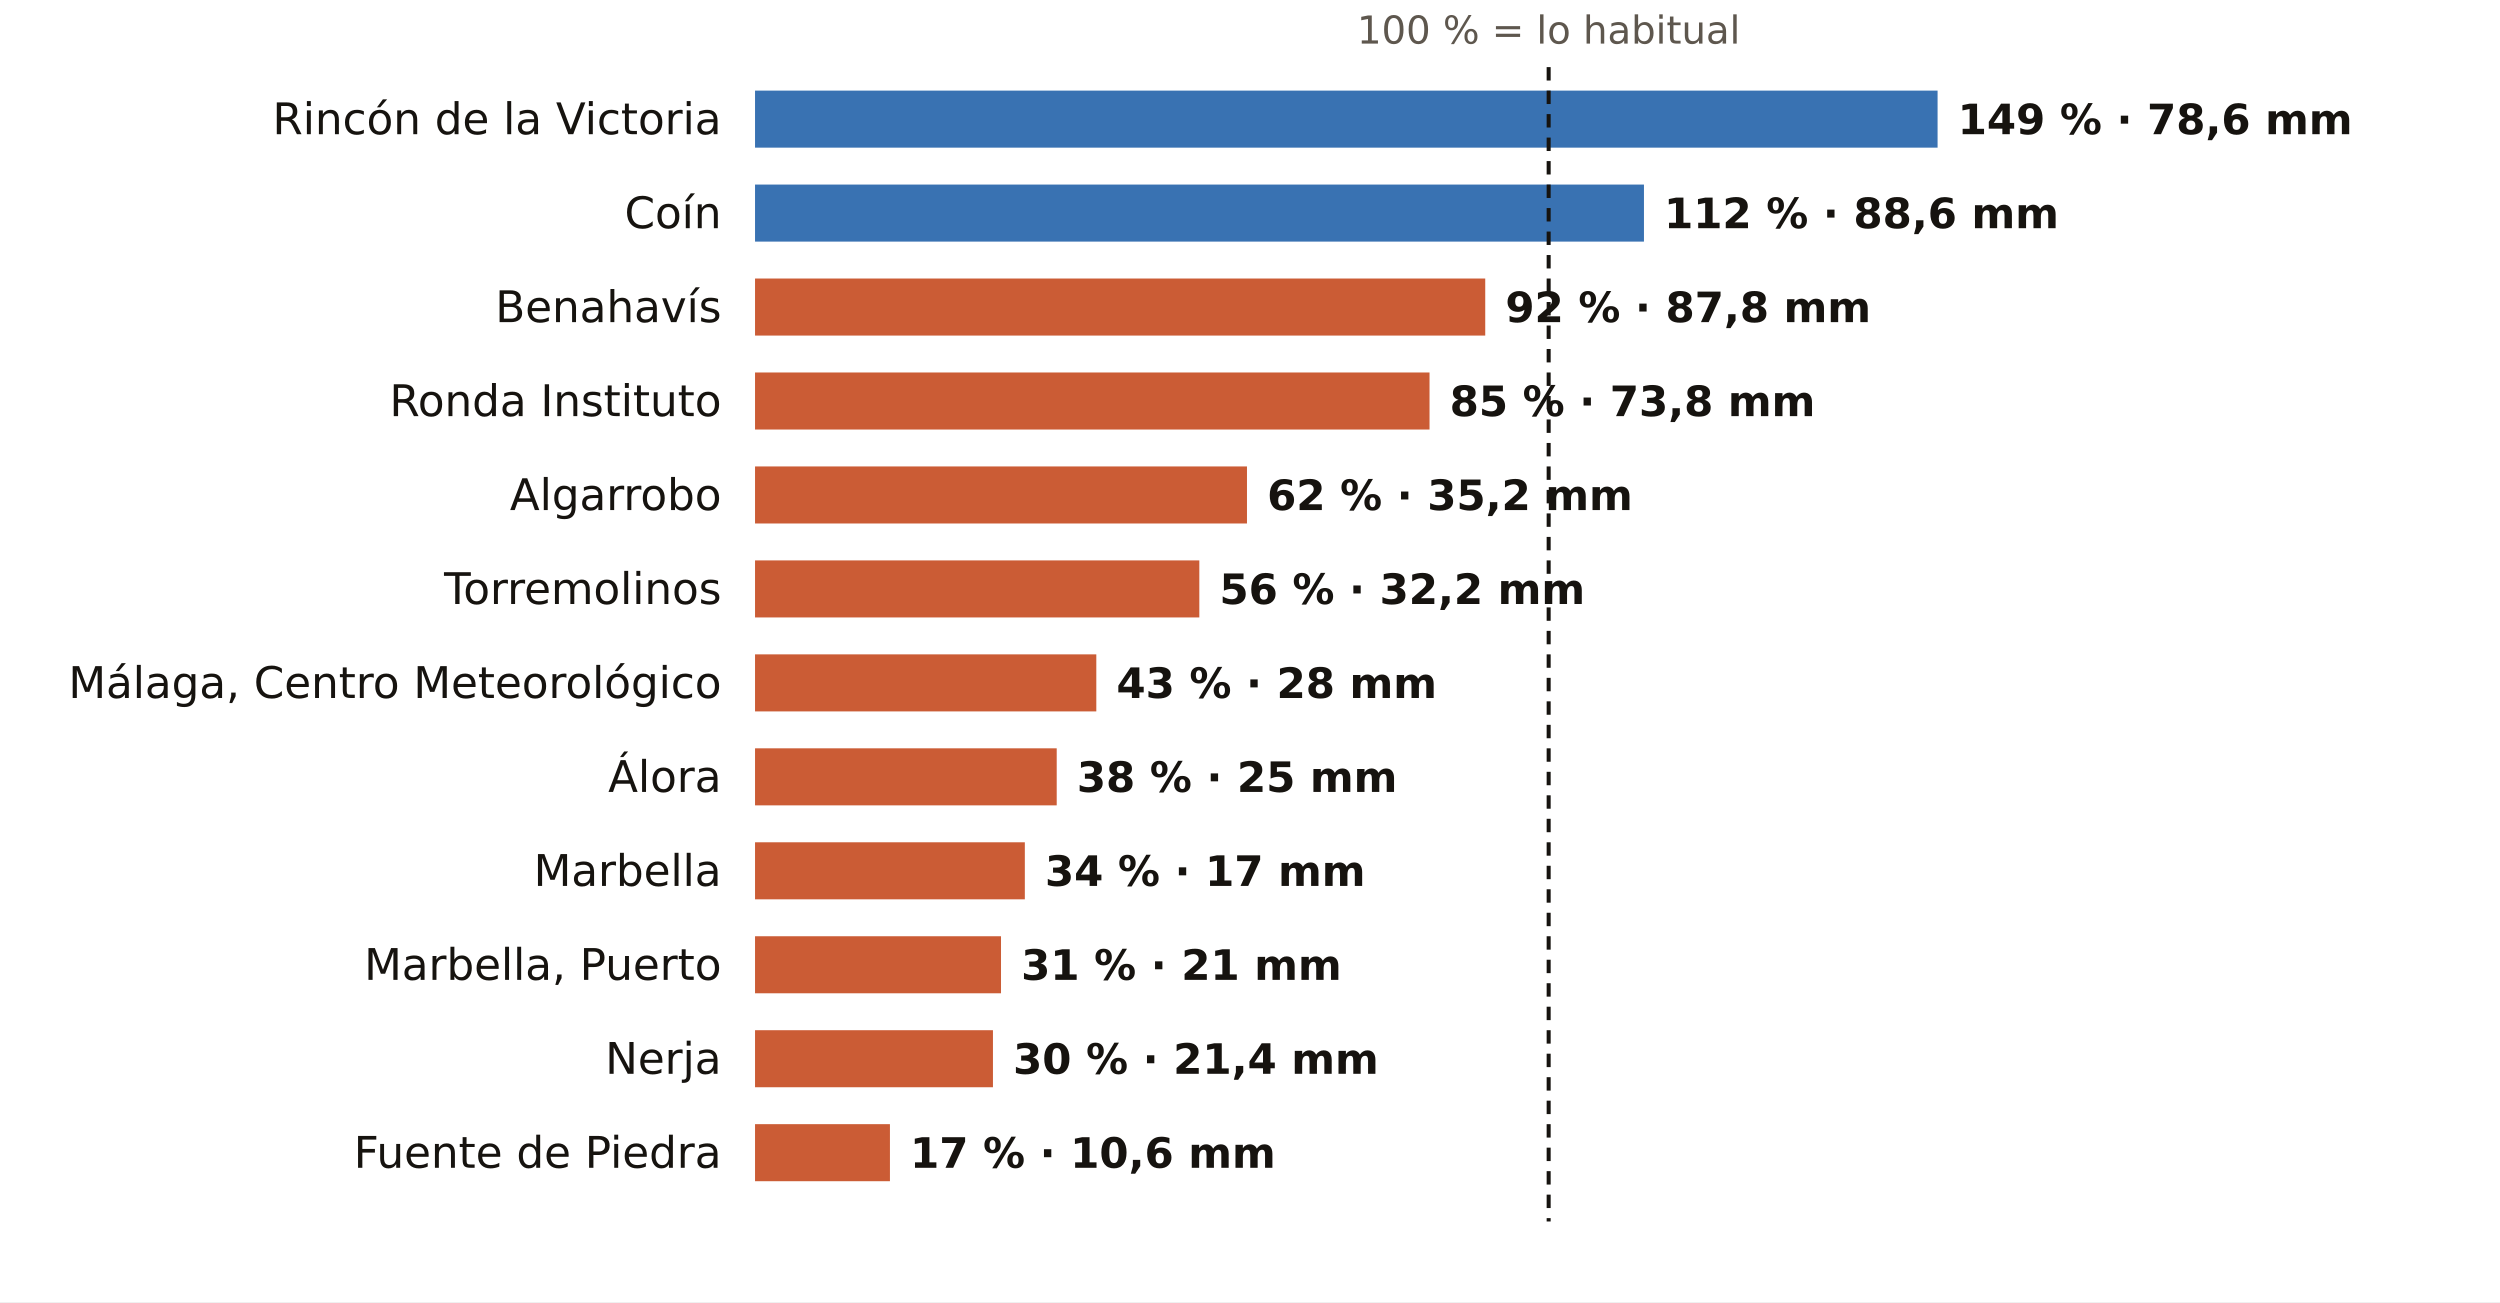
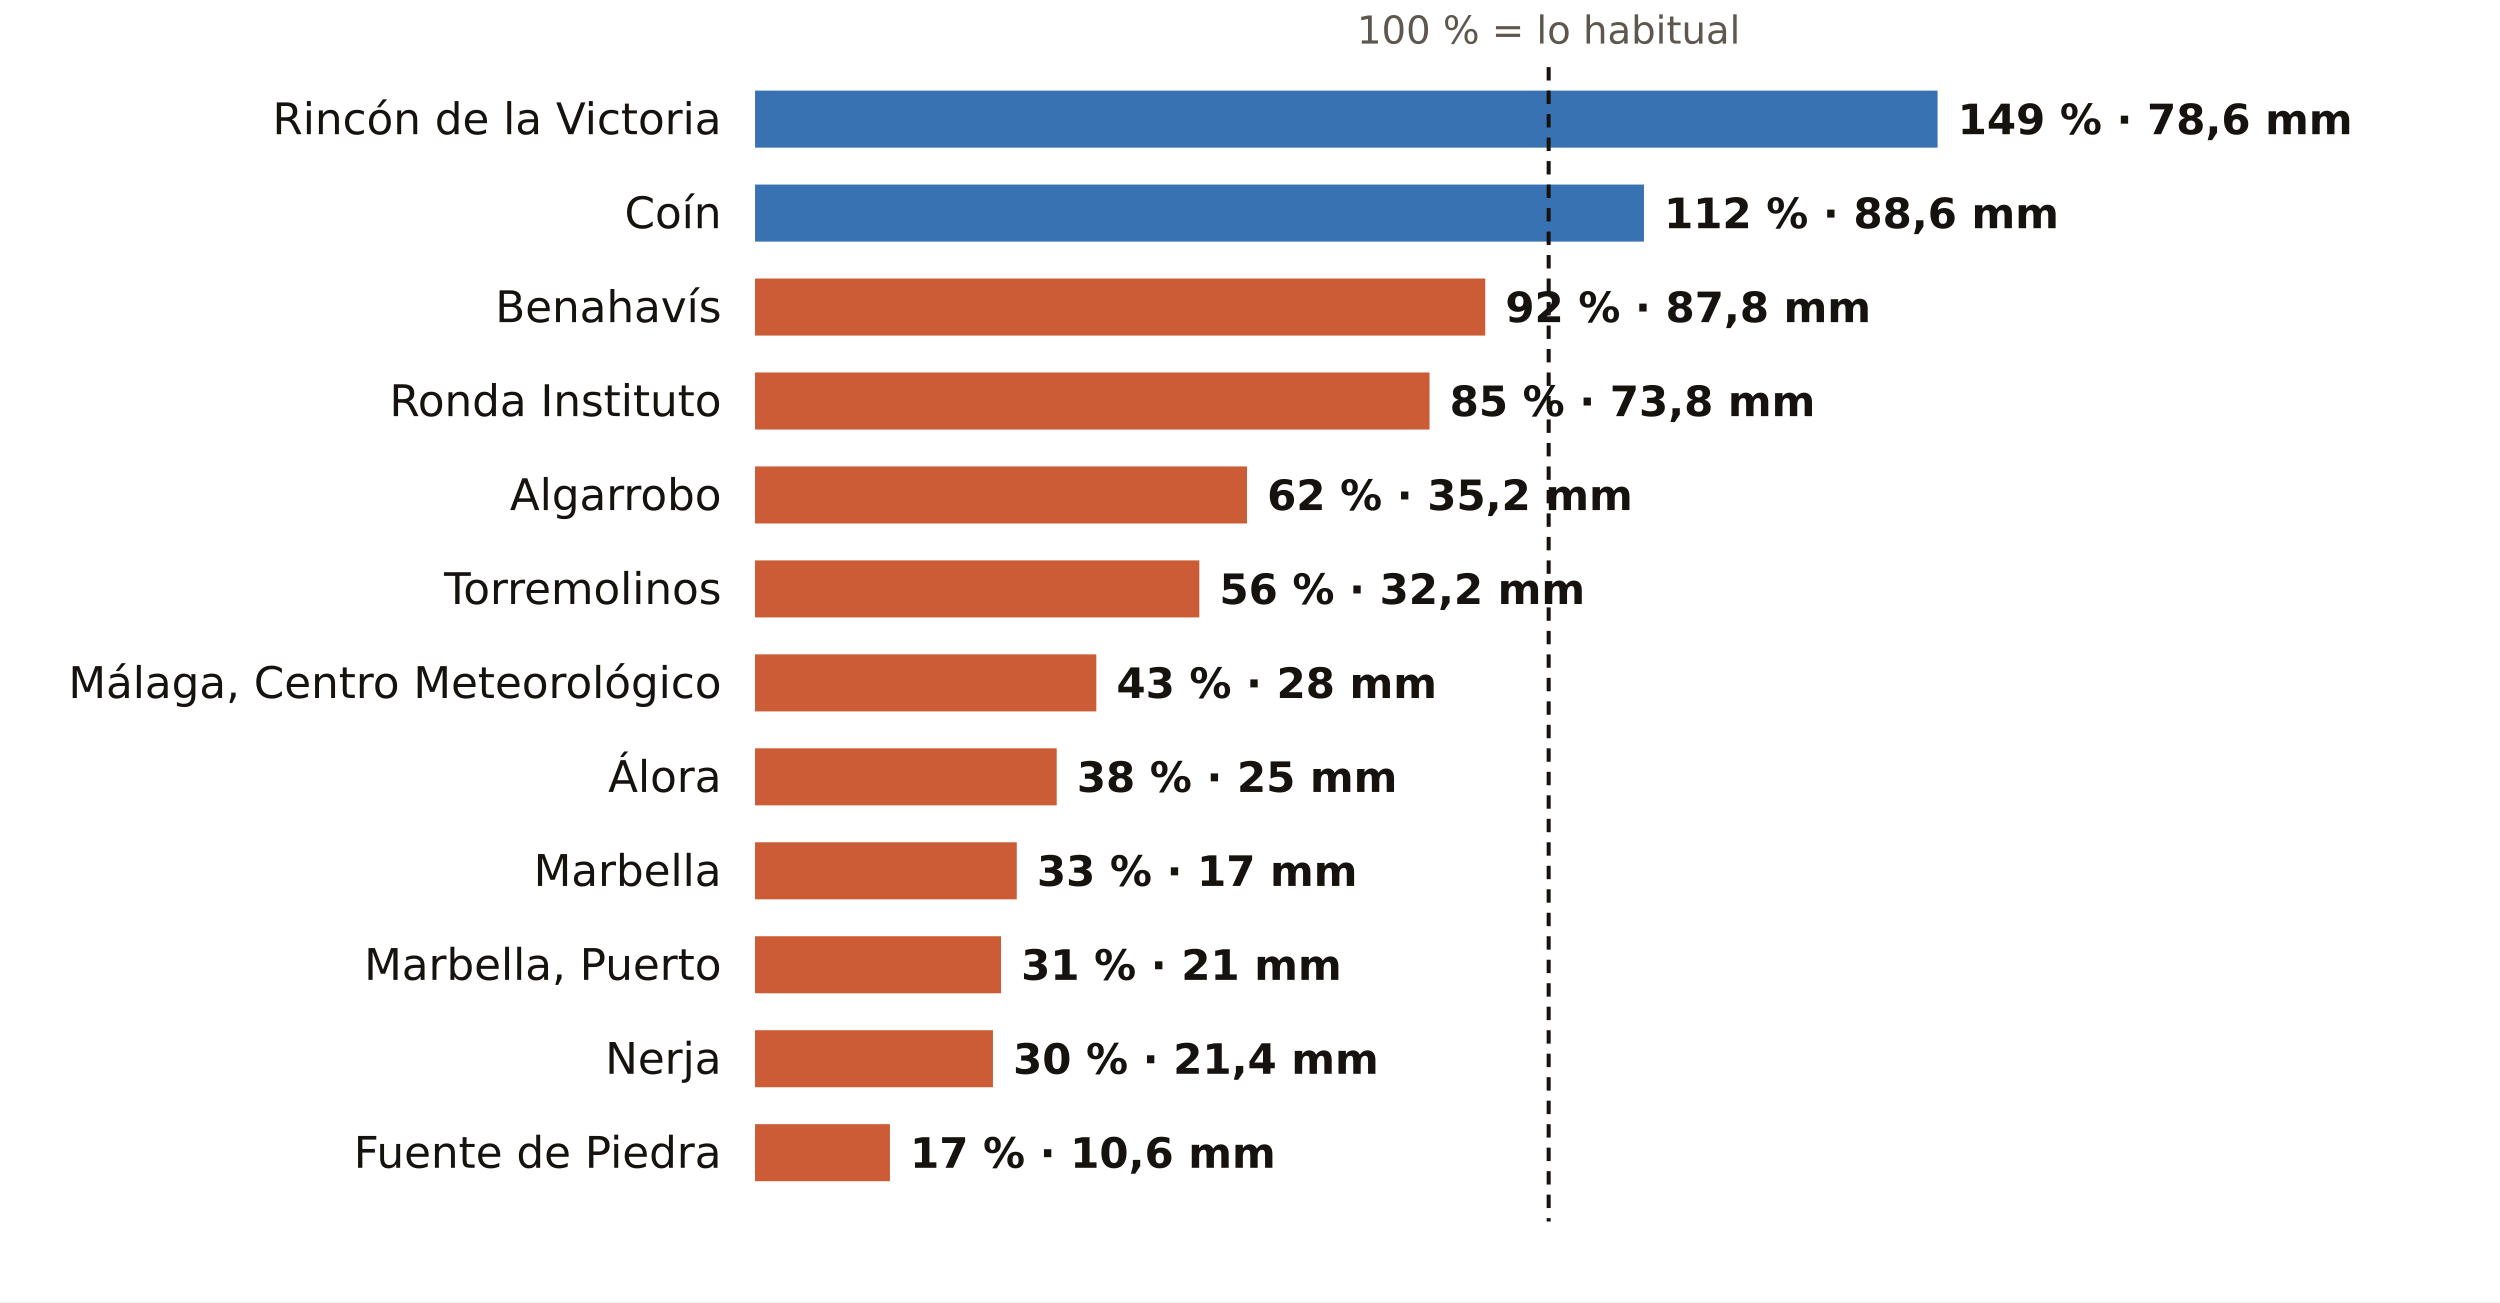
<svg xmlns="http://www.w3.org/2000/svg" viewBox="0 0 745 388" width="745" height="388" role="img" aria-label="El otoño en los pluviómetros de AEMET de Málaga: % de lo habitual">
  <rect width="745" height="388" fill="#FFFFFF" />
  <text x="461.5" y="13.0" font-size="11.5" fill="#5E574E" text-anchor="middle" font-weight="400" font-family="Public Sans, DejaVu Sans, Arial, sans-serif">100 % = lo habitual</text>
  <text x="215.0" y="40.0" font-size="13" fill="#16130F" text-anchor="end" font-weight="500" font-family="Public Sans, DejaVu Sans, Arial, sans-serif">Rincón de la Victoria</text>
  <rect x="225" y="27" width="352.4" height="17" fill="#1F5FA8" opacity="0.88" />
  <text x="583.4" y="40.0" font-size="12.5" fill="#16130F" text-anchor="start" font-weight="600" font-family="Public Sans, DejaVu Sans, Arial, sans-serif">149 % · 78,6 mm</text>
  <text x="215.0" y="68.0" font-size="13" fill="#16130F" text-anchor="end" font-weight="500" font-family="Public Sans, DejaVu Sans, Arial, sans-serif">Coín</text>
  <rect x="225" y="55" width="264.9" height="17" fill="#1F5FA8" opacity="0.88" />
  <text x="495.9" y="68.0" font-size="12.5" fill="#16130F" text-anchor="start" font-weight="600" font-family="Public Sans, DejaVu Sans, Arial, sans-serif">112 % · 88,6 mm</text>
  <text x="215.0" y="96.0" font-size="13" fill="#16130F" text-anchor="end" font-weight="500" font-family="Public Sans, DejaVu Sans, Arial, sans-serif">Benahavís</text>
  <rect x="225" y="83" width="217.6" height="17" fill="#C4461A" opacity="0.88" />
  <text x="448.6" y="96.0" font-size="12.5" fill="#16130F" text-anchor="start" font-weight="600" font-family="Public Sans, DejaVu Sans, Arial, sans-serif">92 % · 87,8 mm</text>
  <text x="215.0" y="124.0" font-size="13" fill="#16130F" text-anchor="end" font-weight="500" font-family="Public Sans, DejaVu Sans, Arial, sans-serif">Ronda Instituto</text>
  <rect x="225" y="111" width="201.0" height="17" fill="#C4461A" opacity="0.88" />
  <text x="432.0" y="124.0" font-size="12.5" fill="#16130F" text-anchor="start" font-weight="600" font-family="Public Sans, DejaVu Sans, Arial, sans-serif">85 % · 73,8 mm</text>
  <text x="215.0" y="152.0" font-size="13" fill="#16130F" text-anchor="end" font-weight="500" font-family="Public Sans, DejaVu Sans, Arial, sans-serif">Algarrobo</text>
  <rect x="225" y="139" width="146.6" height="17" fill="#C4461A" opacity="0.88" />
  <text x="377.6" y="152.0" font-size="12.5" fill="#16130F" text-anchor="start" font-weight="600" font-family="Public Sans, DejaVu Sans, Arial, sans-serif">62 % · 35,2 mm</text>
  <text x="215.0" y="180.0" font-size="13" fill="#16130F" text-anchor="end" font-weight="500" font-family="Public Sans, DejaVu Sans, Arial, sans-serif">Torremolinos</text>
  <rect x="225" y="167" width="132.4" height="17" fill="#C4461A" opacity="0.88" />
  <text x="363.4" y="180.0" font-size="12.5" fill="#16130F" text-anchor="start" font-weight="600" font-family="Public Sans, DejaVu Sans, Arial, sans-serif">56 % · 32,2 mm</text>
  <text x="215.0" y="208.0" font-size="13" fill="#16130F" text-anchor="end" font-weight="500" font-family="Public Sans, DejaVu Sans, Arial, sans-serif">Málaga, Centro Meteorológico</text>
  <rect x="225" y="195" width="101.7" height="17" fill="#C4461A" opacity="0.88" />
  <text x="332.7" y="208.0" font-size="12.5" fill="#16130F" text-anchor="start" font-weight="600" font-family="Public Sans, DejaVu Sans, Arial, sans-serif">43 % · 28 mm</text>
  <text x="215.0" y="236.0" font-size="13" fill="#16130F" text-anchor="end" font-weight="500" font-family="Public Sans, DejaVu Sans, Arial, sans-serif">Álora</text>
  <rect x="225" y="223" width="89.9" height="17" fill="#C4461A" opacity="0.88" />
  <text x="320.9" y="236.0" font-size="12.5" fill="#16130F" text-anchor="start" font-weight="600" font-family="Public Sans, DejaVu Sans, Arial, sans-serif">38 % · 25 mm</text>
  <text x="215.0" y="264.0" font-size="13" fill="#16130F" text-anchor="end" font-weight="500" font-family="Public Sans, DejaVu Sans, Arial, sans-serif">Marbella</text>
-   <rect x="225" y="251" width="80.4" height="17" fill="#C4461A" opacity="0.88" />
-   <text x="311.4" y="264.0" font-size="12.5" fill="#16130F" text-anchor="start" font-weight="600" font-family="Public Sans, DejaVu Sans, Arial, sans-serif">34 % · 17 mm</text>
+   <rect x="225" y="251" width="78.0" height="17" fill="#C4461A" opacity="0.88" />
+   <text x="309.0" y="264.0" font-size="12.5" fill="#16130F" text-anchor="start" font-weight="600" font-family="Public Sans, DejaVu Sans, Arial, sans-serif">33 % · 17 mm</text>
  <text x="215.0" y="292.0" font-size="13" fill="#16130F" text-anchor="end" font-weight="500" font-family="Public Sans, DejaVu Sans, Arial, sans-serif">Marbella, Puerto</text>
  <rect x="225" y="279" width="73.3" height="17" fill="#C4461A" opacity="0.88" />
  <text x="304.3" y="292.0" font-size="12.5" fill="#16130F" text-anchor="start" font-weight="600" font-family="Public Sans, DejaVu Sans, Arial, sans-serif">31 % · 21 mm</text>
  <text x="215.0" y="320.0" font-size="13" fill="#16130F" text-anchor="end" font-weight="500" font-family="Public Sans, DejaVu Sans, Arial, sans-serif">Nerja</text>
  <rect x="225" y="307" width="70.9" height="17" fill="#C4461A" opacity="0.88" />
  <text x="301.9" y="320.0" font-size="12.5" fill="#16130F" text-anchor="start" font-weight="600" font-family="Public Sans, DejaVu Sans, Arial, sans-serif">30 % · 21,4 mm</text>
  <text x="215.0" y="348.0" font-size="13" fill="#16130F" text-anchor="end" font-weight="500" font-family="Public Sans, DejaVu Sans, Arial, sans-serif">Fuente de Piedra</text>
  <rect x="225" y="335" width="40.2" height="17" fill="#C4461A" opacity="0.88" />
  <text x="271.2" y="348.0" font-size="12.5" fill="#16130F" text-anchor="start" font-weight="600" font-family="Public Sans, DejaVu Sans, Arial, sans-serif">17 % · 10,6 mm</text>
  <line x1="461.5" x2="461.5" y1="20" y2="364" stroke="#16130F" stroke-width="1.2" stroke-dasharray="4 3" />
</svg>
